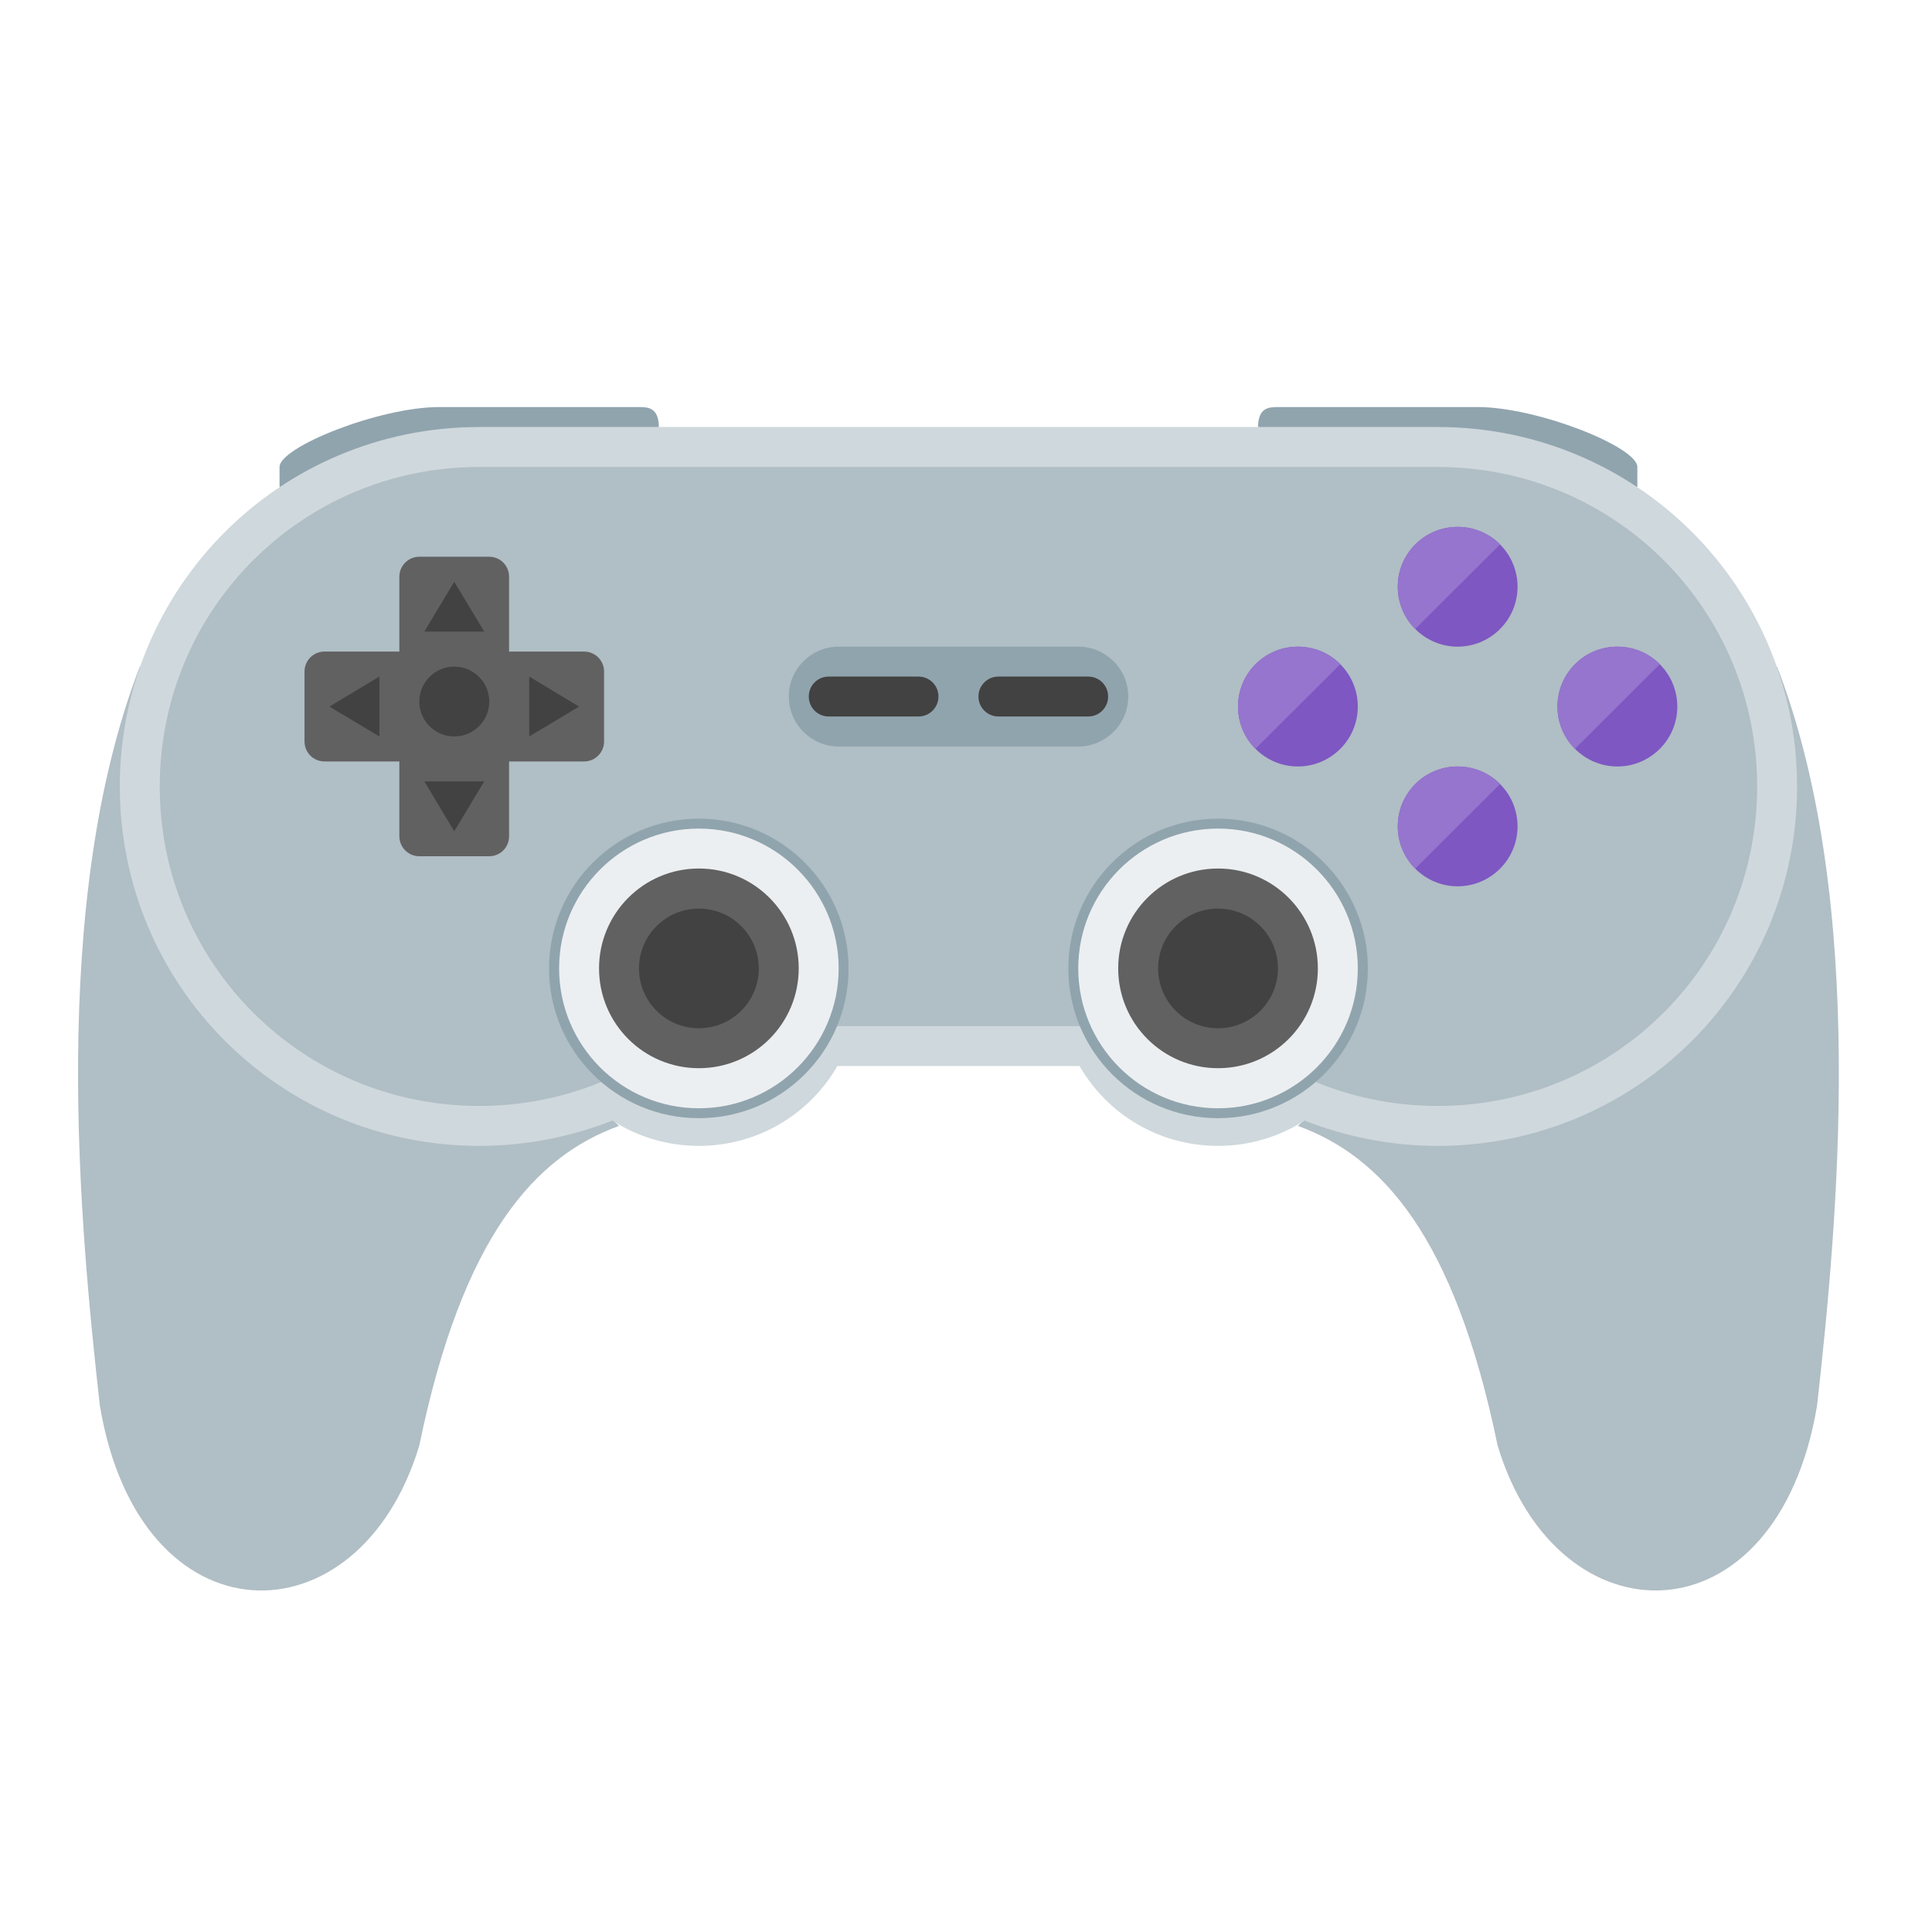
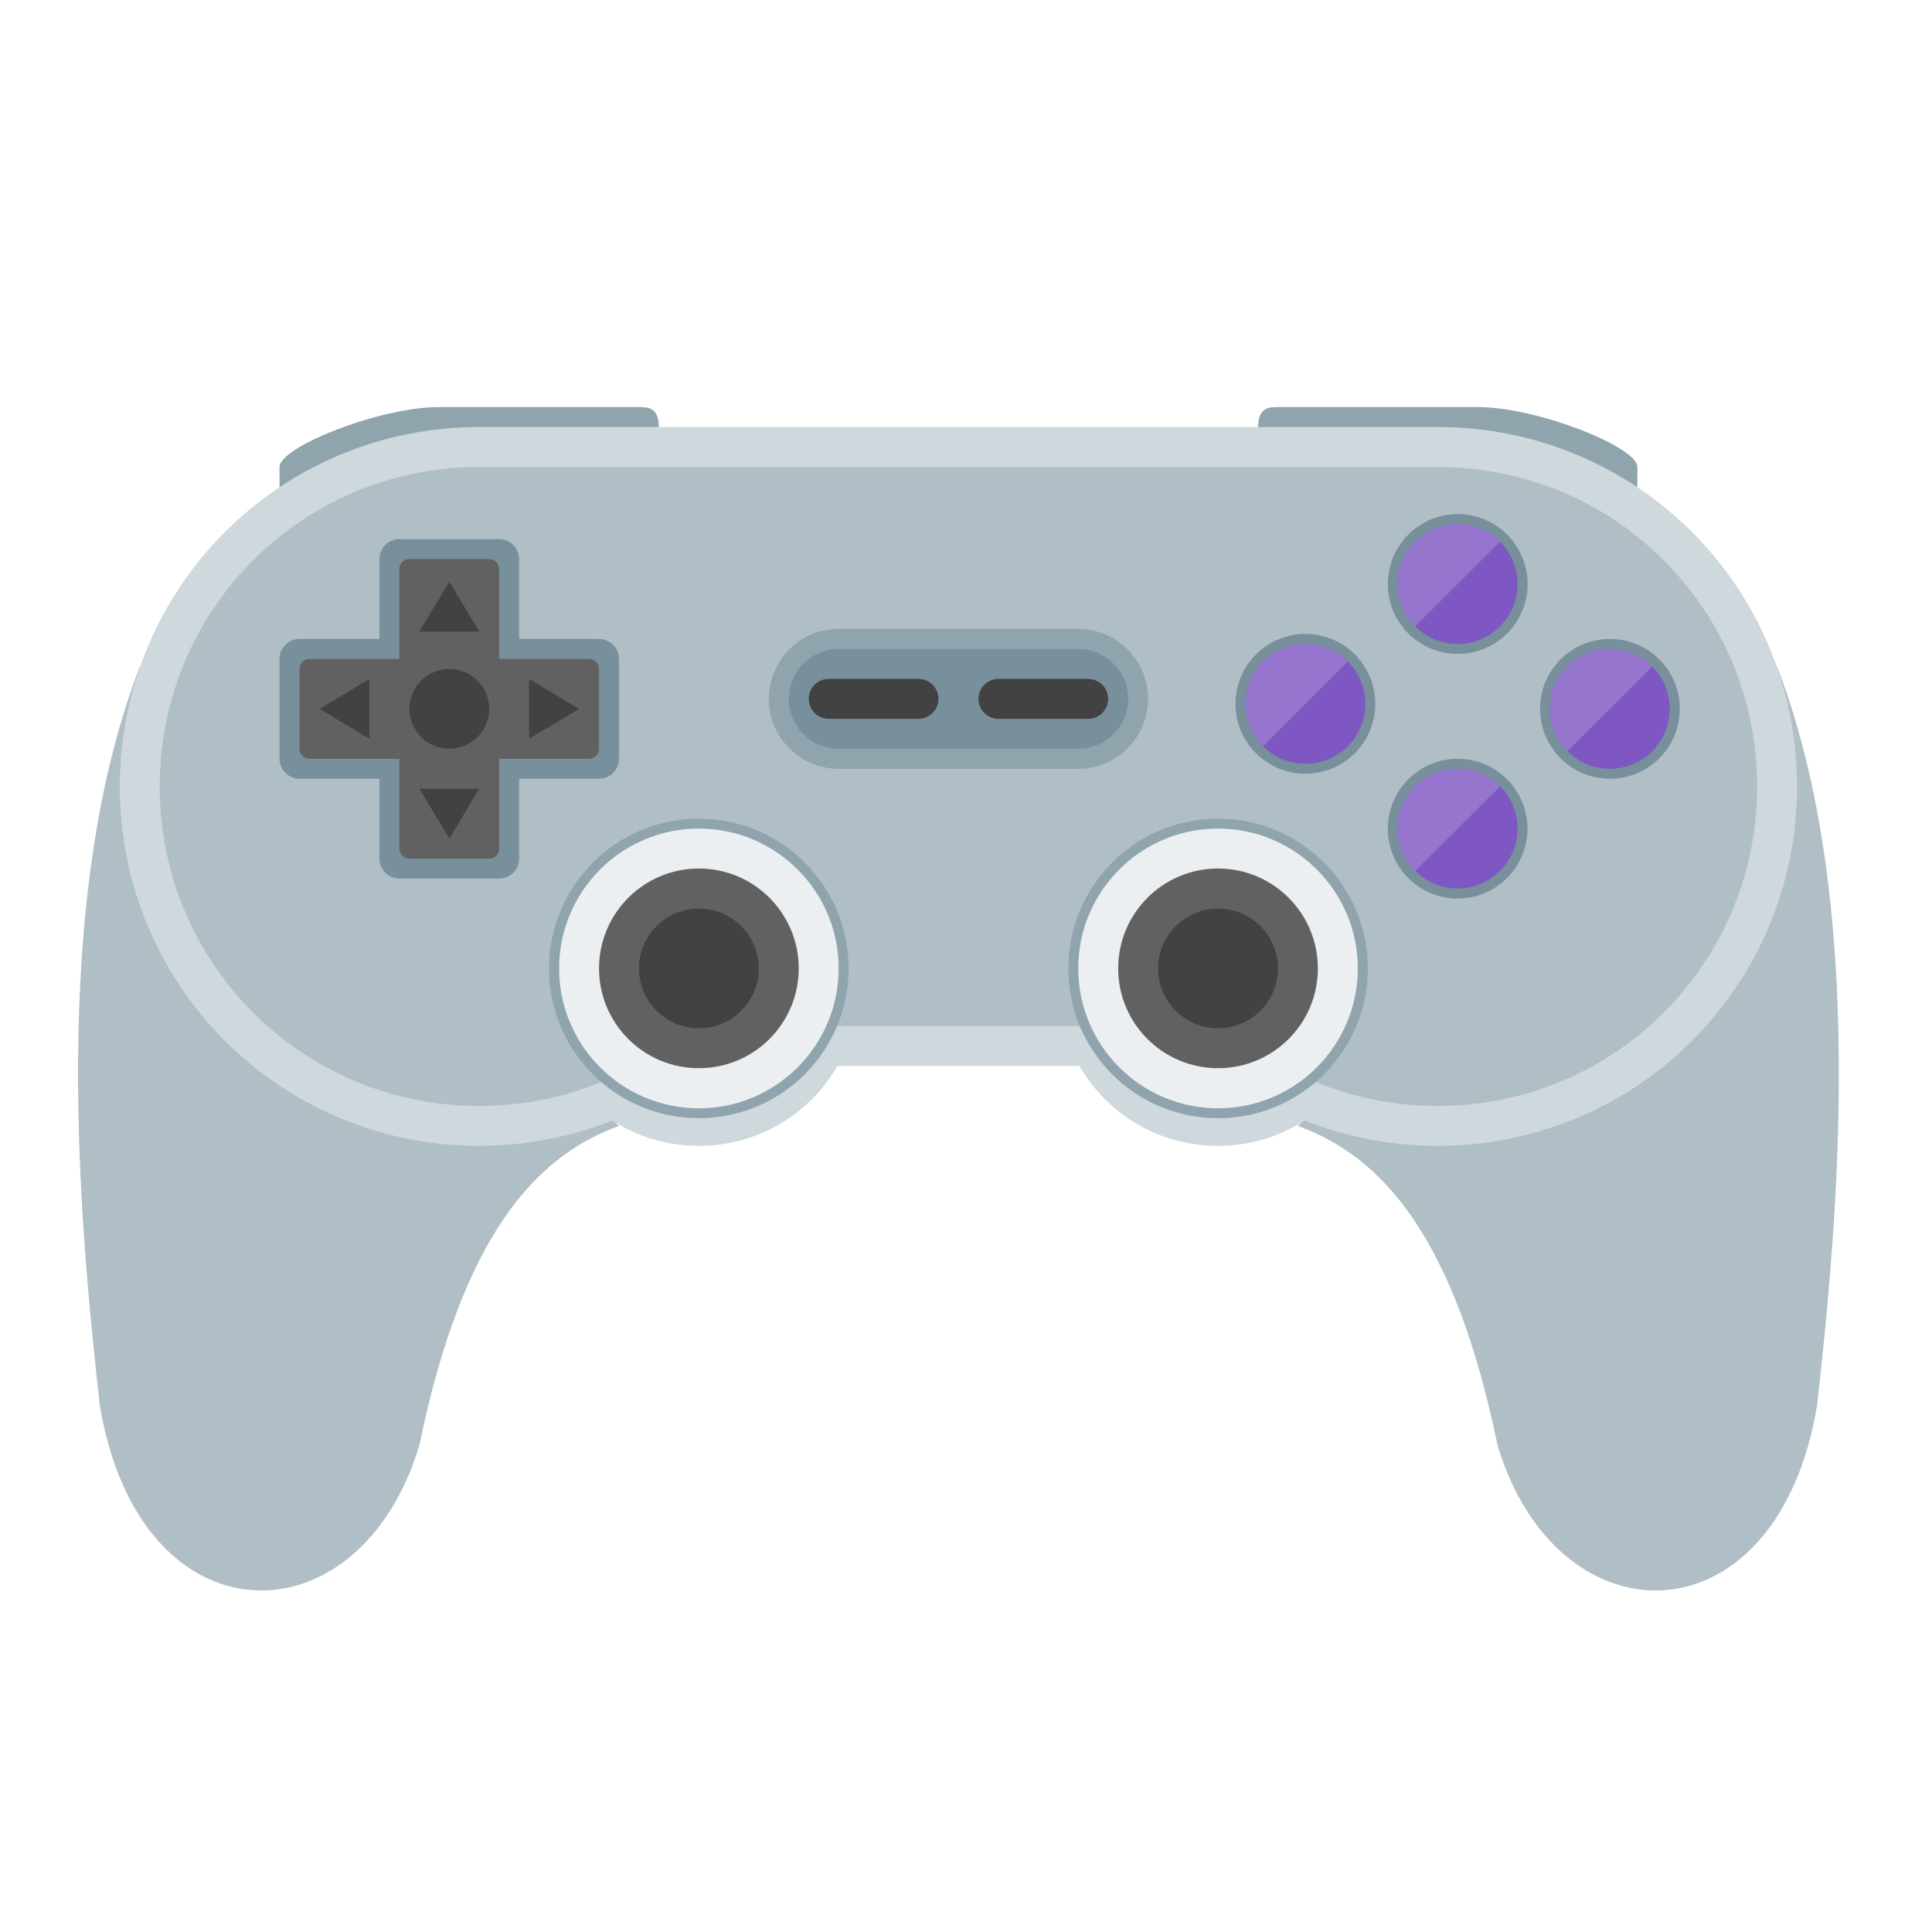
<svg xmlns="http://www.w3.org/2000/svg" width="48px" height="48px" viewBox="0 0 48 48" version="1.1">
  <g id="surface1">
    <path style=" stroke:none;fill-rule:nonzero;fill:rgb(69.02%,74.51%,77.255%);fill-opacity:1;" d="M 3.473 16.562 C 1.207 22.453 1.984 30.453 2.48 34.918 C 3.473 40.871 8.93 40.871 10.418 35.91 C 11.492 30.703 13.297 28.73 15.379 27.973 Z M 3.473 16.562 " />
    <path style=" stroke:none;fill-rule:nonzero;fill:rgb(69.02%,74.51%,77.255%);fill-opacity:1;" d="M 44.152 16.562 C 46.418 22.453 45.641 30.453 45.145 34.918 C 44.152 40.871 38.695 40.871 37.207 35.91 C 36.133 30.703 34.328 28.73 32.246 27.973 Z M 44.152 16.562 " />
    <path style=" stroke:none;fill-rule:nonzero;fill:rgb(56.471%,64.314%,68.235%);fill-opacity:1;" d="M 6.945 12.098 L 6.945 11.602 C 6.945 11.105 9.426 10.113 10.914 10.113 L 15.875 10.113 C 16.125 10.113 16.359 10.137 16.371 10.609 Z M 6.945 12.098 " />
    <path style=" stroke:none;fill-rule:nonzero;fill:rgb(56.471%,64.314%,68.235%);fill-opacity:1;" d="M 40.68 12.098 L 40.68 11.602 C 40.68 11.105 38.199 10.113 36.711 10.113 L 31.75 10.113 C 31.5 10.113 31.266 10.137 31.254 10.609 Z M 40.68 12.098 " />
    <path style=" stroke:none;fill-rule:nonzero;fill:rgb(81.176%,84.706%,86.275%);fill-opacity:1;" d="M 11.906 10.609 C 6.961 10.609 2.977 14.59 2.977 19.539 C 2.977 24.484 6.961 28.469 11.906 28.469 C 13.074 28.469 14.191 28.242 15.215 27.84 C 15.832 28.238 16.57 28.469 17.363 28.469 C 18.84 28.469 20.121 27.672 20.805 26.484 L 26.82 26.484 C 27.504 27.672 28.785 28.469 30.262 28.469 C 31.055 28.469 31.793 28.238 32.41 27.84 C 33.434 28.242 34.551 28.469 35.719 28.469 C 40.664 28.469 44.648 24.484 44.648 19.539 C 44.648 14.59 40.664 10.609 35.719 10.609 Z M 11.906 10.609 " />
    <path style=" stroke:none;fill-rule:nonzero;fill:rgb(69.02%,74.51%,77.255%);fill-opacity:1;" d="M 11.906 11.602 C 7.508 11.602 3.969 15.141 3.969 19.539 C 3.969 23.934 7.508 27.477 11.906 27.477 C 13.93 27.477 15.77 26.727 17.168 25.492 L 30.457 25.492 C 31.855 26.727 33.695 27.477 35.719 27.477 C 40.117 27.477 43.656 23.934 43.656 19.539 C 43.656 15.141 40.117 11.602 35.719 11.602 Z M 11.906 11.602 " />
    <path style=" stroke:none;fill-rule:nonzero;fill:rgb(56.471%,64.314%,68.235%);fill-opacity:1;" d="M 17.363 20.34 C 19.418 20.34 21.082 22.004 21.082 24.062 C 21.082 26.117 19.418 27.781 17.363 27.781 C 15.309 27.781 13.641 26.117 13.641 24.062 C 13.641 22.004 15.309 20.34 17.363 20.34 Z M 17.363 20.34 " />
-     <path style=" stroke:none;fill-rule:nonzero;fill:rgb(69.02%,74.51%,77.255%);fill-opacity:1;" d="M 15.504 16.066 L 15.504 18.793 C 15.504 19.066 15.281 19.289 15.008 19.289 L 7.566 19.289 C 7.293 19.289 7.07 19.066 7.07 18.793 L 7.07 16.066 C 7.07 15.789 7.293 15.57 7.566 15.57 L 15.008 15.57 C 15.281 15.57 15.504 15.789 15.504 16.066 Z M 15.504 16.066 " />
-     <path style=" stroke:none;fill-rule:nonzero;fill:rgb(69.02%,74.51%,77.255%);fill-opacity:1;" d="M 9.922 13.336 L 12.648 13.336 C 12.926 13.336 13.145 13.559 13.145 13.832 L 13.145 21.273 C 13.145 21.547 12.926 21.77 12.648 21.77 L 9.922 21.77 C 9.648 21.77 9.426 21.547 9.426 21.273 L 9.426 13.832 C 9.426 13.559 9.648 13.336 9.922 13.336 Z M 9.922 13.336 " />
-     <path style=" stroke:none;fill-rule:nonzero;fill:rgb(38.039%,38.039%,38.039%);fill-opacity:1;" d="M 10.418 13.832 C 10.145 13.832 9.922 14.055 9.922 14.328 L 9.922 16.188 L 8.062 16.188 C 7.785 16.188 7.566 16.41 7.566 16.684 L 7.566 18.422 C 7.566 18.695 7.785 18.918 8.062 18.918 L 9.922 18.918 L 9.922 20.777 C 9.922 21.051 10.145 21.273 10.418 21.273 L 12.152 21.273 C 12.43 21.273 12.648 21.051 12.648 20.777 L 12.648 18.918 L 14.512 18.918 C 14.785 18.918 15.008 18.695 15.008 18.422 L 15.008 16.684 C 15.008 16.41 14.785 16.188 14.512 16.188 L 12.648 16.188 L 12.648 14.328 C 12.648 14.055 12.43 13.832 12.152 13.832 Z M 10.418 13.832 " />
-     <path style=" stroke:none;fill-rule:nonzero;fill:rgb(25.882%,25.882%,25.882%);fill-opacity:1;" d="M 11.285 16.562 C 11.766 16.562 12.156 16.949 12.156 17.43 C 12.156 17.91 11.766 18.297 11.285 18.297 C 10.809 18.297 10.418 17.91 10.418 17.43 C 10.418 16.949 10.809 16.562 11.285 16.562 Z M 11.285 16.562 " />
-     <path style=" stroke:none;fill-rule:nonzero;fill:rgb(25.882%,25.882%,25.882%);fill-opacity:1;" d="M 9.426 16.809 L 9.426 18.297 L 8.184 17.555 Z M 9.426 16.809 " />
-     <path style=" stroke:none;fill-rule:nonzero;fill:rgb(25.882%,25.882%,25.882%);fill-opacity:1;" d="M 13.148 16.809 L 13.148 18.297 L 14.387 17.555 Z M 13.148 16.809 " />
-     <path style=" stroke:none;fill-rule:nonzero;fill:rgb(25.882%,25.882%,25.882%);fill-opacity:1;" d="M 12.031 15.691 L 10.543 15.691 L 11.285 14.453 Z M 12.031 15.691 " />
-     <path style=" stroke:none;fill-rule:nonzero;fill:rgb(25.882%,25.882%,25.882%);fill-opacity:1;" d="M 12.031 19.414 L 10.543 19.414 L 11.285 20.652 Z M 12.031 19.414 " />
-     <path style=" stroke:none;fill-rule:nonzero;fill:rgb(69.02%,74.51%,77.255%);fill-opacity:1;" d="M 20.836 15.57 L 26.789 15.57 C 27.746 15.57 28.523 16.348 28.523 17.305 C 28.523 18.266 27.746 19.043 26.789 19.043 L 20.836 19.043 C 19.879 19.043 19.102 18.266 19.102 17.305 C 19.102 16.348 19.879 15.57 20.836 15.57 Z M 20.836 15.57 " />
-     <path style=" stroke:none;fill-rule:nonzero;fill:rgb(56.471%,64.314%,68.235%);fill-opacity:1;" d="M 20.836 16.066 L 26.789 16.066 C 27.473 16.066 28.031 16.621 28.031 17.305 C 28.031 17.988 27.473 18.547 26.789 18.547 L 20.836 18.547 C 20.152 18.547 19.598 17.988 19.598 17.305 C 19.598 16.621 20.152 16.066 20.836 16.066 Z M 20.836 16.066 " />
-     <path style=" stroke:none;fill-rule:nonzero;fill:rgb(25.882%,25.882%,25.882%);fill-opacity:1;" d="M 20.59 16.809 L 22.82 16.809 C 23.094 16.809 23.316 17.031 23.316 17.305 C 23.316 17.578 23.094 17.801 22.82 17.801 L 20.59 17.801 C 20.312 17.801 20.094 17.578 20.094 17.305 C 20.094 17.031 20.312 16.809 20.59 16.809 Z M 20.59 16.809 " />
-     <path style=" stroke:none;fill-rule:nonzero;fill:rgb(25.882%,25.882%,25.882%);fill-opacity:1;" d="M 24.805 16.809 L 27.035 16.809 C 27.312 16.809 27.531 17.031 27.531 17.305 C 27.531 17.578 27.312 17.801 27.035 17.801 L 24.805 17.801 C 24.531 17.801 24.309 17.578 24.309 17.305 C 24.309 17.031 24.531 16.809 24.805 16.809 Z M 24.805 16.809 " />
-     <path style=" stroke:none;fill-rule:nonzero;fill:rgb(69.02%,74.51%,77.255%);fill-opacity:1;" d="M 32.246 15.57 C 33.344 15.57 34.23 16.457 34.23 17.555 C 34.23 18.648 33.344 19.539 32.246 19.539 C 31.148 19.539 30.262 18.648 30.262 17.555 C 30.262 16.457 31.148 15.57 32.246 15.57 Z M 32.246 15.57 " />
-     <path style=" stroke:none;fill-rule:nonzero;fill:rgb(49.412%,34.118%,76.078%);fill-opacity:1;" d="M 32.246 16.066 C 33.066 16.066 33.734 16.73 33.734 17.555 C 33.734 18.375 33.066 19.043 32.246 19.043 C 31.426 19.043 30.758 18.375 30.758 17.555 C 30.758 16.73 31.426 16.066 32.246 16.066 Z M 32.246 16.066 " />
-     <path style=" stroke:none;fill-rule:nonzero;fill:rgb(69.02%,74.51%,77.255%);fill-opacity:1;" d="M 36.215 12.594 C 37.312 12.594 38.199 13.48 38.199 14.578 C 38.199 15.672 37.312 16.562 36.215 16.562 C 35.117 16.562 34.23 15.672 34.23 14.578 C 34.23 13.48 35.117 12.594 36.215 12.594 Z M 36.215 12.594 " />
-     <path style=" stroke:none;fill-rule:nonzero;fill:rgb(49.412%,34.118%,76.078%);fill-opacity:1;" d="M 36.215 13.09 C 37.035 13.09 37.703 13.754 37.703 14.578 C 37.703 15.398 37.035 16.066 36.215 16.066 C 35.395 16.066 34.727 15.398 34.727 14.578 C 34.727 13.754 35.395 13.09 36.215 13.09 Z M 36.215 13.09 " />
-     <path style=" stroke:none;fill-rule:nonzero;fill:rgb(69.02%,74.51%,77.255%);fill-opacity:1;" d="M 36.215 18.547 C 37.312 18.547 38.199 19.434 38.199 20.531 C 38.199 21.625 37.312 22.516 36.215 22.516 C 35.117 22.516 34.23 21.625 34.23 20.531 C 34.23 19.434 35.117 18.547 36.215 18.547 Z M 36.215 18.547 " />
-     <path style=" stroke:none;fill-rule:nonzero;fill:rgb(49.412%,34.118%,76.078%);fill-opacity:1;" d="M 36.215 19.043 C 37.035 19.043 37.703 19.707 37.703 20.531 C 37.703 21.352 37.035 22.02 36.215 22.02 C 35.395 22.02 34.727 21.352 34.727 20.531 C 34.727 19.707 35.395 19.043 36.215 19.043 Z M 36.215 19.043 " />
-     <path style=" stroke:none;fill-rule:nonzero;fill:rgb(69.02%,74.51%,77.255%);fill-opacity:1;" d="M 40.184 15.57 C 41.281 15.57 42.168 16.457 42.168 17.555 C 42.168 18.648 41.281 19.539 40.184 19.539 C 39.086 19.539 38.199 18.648 38.199 17.555 C 38.199 16.457 39.086 15.57 40.184 15.57 Z M 40.184 15.57 " />
-     <path style=" stroke:none;fill-rule:nonzero;fill:rgb(49.412%,34.118%,76.078%);fill-opacity:1;" d="M 40.184 16.066 C 41.004 16.066 41.672 16.73 41.672 17.555 C 41.672 18.375 41.004 19.043 40.184 19.043 C 39.363 19.043 38.695 18.375 38.695 17.555 C 38.695 16.73 39.363 16.066 40.184 16.066 Z M 40.184 16.066 " />
+     <path style=" stroke:none;fill-rule:nonzero;fill:rgb(47.059%,56.471%,61.176%);fill-opacity:1;" d="M 9.922 13.395 C 9.648 13.395 9.426 13.617 9.426 13.891 L 9.426 15.875 L 7.441 15.875 C 7.168 15.875 6.945 16.098 6.945 16.371 L 6.945 18.852 C 6.945 19.125 7.168 19.348 7.441 19.348 L 9.426 19.348 L 9.426 21.332 C 9.426 21.605 9.648 21.828 9.922 21.828 L 12.402 21.828 C 12.676 21.828 12.898 21.605 12.898 21.332 L 12.898 19.348 L 14.883 19.348 C 15.156 19.348 15.379 19.125 15.379 18.852 L 15.379 16.371 C 15.379 16.098 15.156 15.875 14.883 15.875 L 12.898 15.875 L 12.898 13.891 C 12.898 13.617 12.676 13.395 12.402 13.395 Z M 9.922 13.395 " />
+     <path style=" stroke:none;fill-rule:nonzero;fill:rgb(25.882%,25.882%,25.882%);fill-opacity:1;" d="M 11.16 16.562 C 11.641 16.562 12.031 16.949 12.031 17.43 C 12.031 17.91 11.641 18.297 11.16 18.297 C 10.684 18.297 10.293 17.91 10.293 17.43 C 10.293 16.949 10.684 16.562 11.16 16.562 Z M 11.16 16.562 " />
+     <path style=" stroke:none;fill-rule:nonzero;fill:rgb(38.039%,38.039%,38.039%);fill-opacity:1;" d="M 10.168 13.891 C 10.031 13.891 9.922 14 9.922 14.137 L 9.922 16.371 L 7.688 16.371 C 7.551 16.371 7.441 16.48 7.441 16.617 L 7.441 18.602 C 7.441 18.742 7.551 18.852 7.688 18.852 L 9.922 18.852 L 9.922 21.082 C 9.922 21.223 10.031 21.332 10.168 21.332 L 12.152 21.332 C 12.293 21.332 12.402 21.223 12.402 21.082 L 12.402 18.852 L 14.633 18.852 C 14.773 18.852 14.883 18.742 14.883 18.602 L 14.883 16.617 C 14.883 16.48 14.773 16.371 14.633 16.371 L 12.402 16.371 L 12.402 14.137 C 12.402 14 12.293 13.891 12.152 13.891 Z M 10.168 13.891 " />
+     <path style=" stroke:none;fill-rule:nonzero;fill:rgb(25.882%,25.882%,25.882%);fill-opacity:1;" d="M 9.18 16.867 L 9.18 18.355 L 7.938 17.613 Z M 9.18 16.867 " />
+     <path style=" stroke:none;fill-rule:nonzero;fill:rgb(25.882%,25.882%,25.882%);fill-opacity:1;" d="M 13.145 16.867 L 13.145 18.355 L 14.387 17.613 Z M 13.145 16.867 " />
+     <path style=" stroke:none;fill-rule:nonzero;fill:rgb(25.882%,25.882%,25.882%);fill-opacity:1;" d="M 11.906 15.691 L 10.418 15.691 L 11.164 14.453 Z M 11.906 15.691 " />
+     <path style=" stroke:none;fill-rule:nonzero;fill:rgb(25.882%,25.882%,25.882%);fill-opacity:1;" d="M 11.906 19.594 L 10.418 19.594 L 11.164 20.836 Z M 11.906 19.594 " />
+     <path style=" stroke:none;fill-rule:nonzero;fill:rgb(56.471%,64.314%,68.235%);fill-opacity:1;" d="M 20.836 15.625 L 26.789 15.625 C 27.746 15.625 28.523 16.406 28.523 17.363 C 28.523 18.32 27.746 19.102 26.789 19.102 L 20.836 19.102 C 19.879 19.102 19.102 18.32 19.102 17.363 C 19.102 16.406 19.879 15.625 20.836 15.625 Z M 20.836 15.625 " />
+     <path style=" stroke:none;fill-rule:nonzero;fill:rgb(47.059%,56.471%,61.176%);fill-opacity:1;" d="M 20.836 16.125 L 26.789 16.125 C 27.473 16.125 28.031 16.68 28.031 17.363 C 28.031 18.047 27.473 18.602 26.789 18.602 L 20.836 18.602 C 20.152 18.602 19.598 18.047 19.598 17.363 C 19.598 16.68 20.152 16.125 20.836 16.125 Z M 20.836 16.125 " />
+     <path style=" stroke:none;fill-rule:nonzero;fill:rgb(25.882%,25.882%,25.882%);fill-opacity:1;" d="M 20.59 16.867 L 22.82 16.867 C 23.094 16.867 23.316 17.09 23.316 17.363 C 23.316 17.637 23.094 17.859 22.82 17.859 L 20.59 17.859 C 20.312 17.859 20.094 17.637 20.094 17.363 C 20.094 17.09 20.312 16.867 20.59 16.867 Z M 20.59 16.867 " />
+     <path style=" stroke:none;fill-rule:nonzero;fill:rgb(25.882%,25.882%,25.882%);fill-opacity:1;" d="M 24.805 16.867 L 27.035 16.867 C 27.312 16.867 27.531 17.09 27.531 17.363 C 27.531 17.637 27.312 17.859 27.035 17.859 L 24.805 17.859 C 24.531 17.859 24.309 17.637 24.309 17.363 C 24.309 17.09 24.531 16.867 24.805 16.867 Z M 24.805 16.867 " />
+     <path style=" stroke:none;fill-rule:nonzero;fill:rgb(47.059%,56.471%,61.176%);fill-opacity:1;" d="M 32.434 15.75 C 33.391 15.75 34.168 16.527 34.168 17.488 C 34.168 18.445 33.391 19.223 32.434 19.223 C 31.473 19.223 30.695 18.445 30.695 17.488 C 30.695 16.527 31.473 15.75 32.434 15.75 Z M 32.434 15.75 " />
+     <path style=" stroke:none;fill-rule:nonzero;fill:rgb(49.412%,34.118%,76.078%);fill-opacity:1;" d="M 32.434 16 C 33.254 16 33.922 16.664 33.922 17.488 C 33.922 18.309 33.254 18.977 32.434 18.977 C 31.609 18.977 30.945 18.309 30.945 17.488 C 30.945 16.664 31.609 16 32.434 16 Z M 32.434 16 " />
+     <path style=" stroke:none;fill-rule:nonzero;fill:rgb(47.059%,56.471%,61.176%);fill-opacity:1;" d="M 36.215 12.773 C 37.172 12.773 37.953 13.551 37.953 14.512 C 37.953 15.469 37.172 16.246 36.215 16.246 C 35.258 16.246 34.48 15.469 34.48 14.512 C 34.48 13.551 35.258 12.773 36.215 12.773 Z M 36.215 12.773 " />
+     <path style=" stroke:none;fill-rule:nonzero;fill:rgb(49.412%,34.118%,76.078%);fill-opacity:1;" d="M 36.215 13.023 C 37.035 13.023 37.703 13.688 37.703 14.512 C 37.703 15.332 37.035 16 36.215 16 C 35.395 16 34.727 15.332 34.727 14.512 C 34.727 13.688 35.395 13.023 36.215 13.023 Z M 36.215 13.023 " />
+     <path style=" stroke:none;fill-rule:nonzero;fill:rgb(47.059%,56.471%,61.176%);fill-opacity:1;" d="M 36.215 18.852 C 37.172 18.852 37.949 19.629 37.949 20.586 C 37.949 21.547 37.172 22.324 36.215 22.324 C 35.258 22.324 34.48 21.547 34.48 20.586 C 34.48 19.629 35.258 18.852 36.215 18.852 Z M 36.215 18.852 " />
+     <path style=" stroke:none;fill-rule:nonzero;fill:rgb(49.412%,34.118%,76.078%);fill-opacity:1;" d="M 36.215 19.098 C 37.035 19.098 37.703 19.766 37.703 20.586 C 37.703 21.41 37.035 22.074 36.215 22.074 C 35.395 22.074 34.727 21.41 34.727 20.586 C 34.727 19.766 35.395 19.098 36.215 19.098 Z M 36.215 19.098 " />
+     <path style=" stroke:none;fill-rule:nonzero;fill:rgb(47.059%,56.471%,61.176%);fill-opacity:1;" d="M 39.996 15.875 C 40.957 15.875 41.734 16.652 41.734 17.609 C 41.734 18.57 40.957 19.348 39.996 19.348 C 39.039 19.348 38.262 18.57 38.262 17.609 C 38.262 16.652 39.039 15.875 39.996 15.875 Z M 39.996 15.875 " />
+     <path style=" stroke:none;fill-rule:nonzero;fill:rgb(49.412%,34.118%,76.078%);fill-opacity:1;" d="M 39.996 16.125 C 40.82 16.125 41.484 16.789 41.484 17.613 C 41.484 18.434 40.82 19.102 39.996 19.102 C 39.176 19.102 38.508 18.434 38.508 17.613 C 38.508 16.789 39.176 16.125 39.996 16.125 Z M 39.996 16.125 " />
    <path style=" stroke:none;fill-rule:nonzero;fill:rgb(92.549%,93.725%,94.51%);fill-opacity:1;" d="M 17.363 20.586 C 19.281 20.586 20.836 22.145 20.836 24.059 C 20.836 25.977 19.281 27.535 17.363 27.535 C 15.445 27.535 13.891 25.977 13.891 24.059 C 13.891 22.145 15.445 20.586 17.363 20.586 Z M 17.363 20.586 " />
    <path style=" stroke:none;fill-rule:nonzero;fill:rgb(38.039%,38.039%,38.039%);fill-opacity:1;" d="M 17.363 21.578 C 18.734 21.578 19.844 22.691 19.844 24.059 C 19.844 25.43 18.734 26.539 17.363 26.539 C 15.992 26.539 14.883 25.43 14.883 24.059 C 14.883 22.691 15.992 21.578 17.363 21.578 Z M 17.363 21.578 " />
    <path style=" stroke:none;fill-rule:nonzero;fill:rgb(25.882%,25.882%,25.882%);fill-opacity:1;" d="M 17.363 22.574 C 18.184 22.574 18.852 23.238 18.852 24.059 C 18.852 24.883 18.184 25.547 17.363 25.547 C 16.543 25.547 15.875 24.883 15.875 24.059 C 15.875 23.238 16.543 22.574 17.363 22.574 Z M 17.363 22.574 " />
-     <path style=" stroke:none;fill-rule:nonzero;fill:rgb(58.431%,45.882%,80.392%);fill-opacity:1;" d="M 36.215 13.09 C 35.391 13.09 34.727 13.754 34.727 14.578 C 34.727 14.988 34.891 15.359 35.16 15.629 L 37.27 13.523 C 37 13.254 36.629 13.09 36.215 13.09 Z M 36.215 13.09 " />
-     <path style=" stroke:none;fill-rule:nonzero;fill:rgb(58.431%,45.882%,80.392%);fill-opacity:1;" d="M 32.246 16.066 C 31.422 16.066 30.758 16.73 30.758 17.555 C 30.758 17.965 30.922 18.336 31.191 18.605 L 33.301 16.5 C 33.031 16.23 32.66 16.066 32.246 16.066 Z M 32.246 16.066 " />
-     <path style=" stroke:none;fill-rule:nonzero;fill:rgb(58.431%,45.882%,80.392%);fill-opacity:1;" d="M 36.215 19.043 C 35.391 19.043 34.727 19.707 34.727 20.531 C 34.727 20.941 34.891 21.312 35.16 21.582 L 37.27 19.477 C 37 19.207 36.629 19.043 36.215 19.043 Z M 36.215 19.043 " />
-     <path style=" stroke:none;fill-rule:nonzero;fill:rgb(58.431%,45.882%,80.392%);fill-opacity:1;" d="M 40.184 16.066 C 39.359 16.066 38.695 16.73 38.695 17.555 C 38.695 17.965 38.859 18.336 39.129 18.605 L 41.238 16.5 C 40.969 16.23 40.598 16.066 40.184 16.066 Z M 40.184 16.066 " />
+     <path style=" stroke:none;fill-rule:nonzero;fill:rgb(58.431%,45.882%,80.392%);fill-opacity:1;" d="M 36.215 13.023 C 35.391 13.023 34.727 13.688 34.727 14.512 C 34.727 14.922 34.891 15.297 35.16 15.562 L 37.27 13.457 C 37 13.188 36.629 13.023 36.215 13.023 Z M 36.215 13.023 " />
+     <path style=" stroke:none;fill-rule:nonzero;fill:rgb(58.431%,45.882%,80.392%);fill-opacity:1;" d="M 32.434 16 C 31.609 16 30.945 16.664 30.945 17.488 C 30.945 17.898 31.109 18.273 31.379 18.539 L 33.484 16.434 C 33.219 16.164 32.844 16 32.434 16 Z M 32.434 16 " />
+     <path style=" stroke:none;fill-rule:nonzero;fill:rgb(58.431%,45.882%,80.392%);fill-opacity:1;" d="M 36.215 19.102 C 35.391 19.102 34.727 19.762 34.727 20.586 C 34.727 21 34.891 21.371 35.16 21.641 L 37.27 19.535 C 37 19.266 36.629 19.102 36.215 19.102 Z M 36.215 19.102 " />
+     <path style=" stroke:none;fill-rule:nonzero;fill:rgb(58.431%,45.882%,80.392%);fill-opacity:1;" d="M 39.996 16.125 C 39.172 16.125 38.508 16.785 38.508 17.609 C 38.508 18.023 38.676 18.395 38.941 18.664 L 41.051 16.559 C 40.781 16.289 40.41 16.125 39.996 16.125 Z M 39.996 16.125 " />
    <path style=" stroke:none;fill-rule:nonzero;fill:rgb(56.471%,64.314%,68.235%);fill-opacity:1;" d="M 30.262 20.34 C 32.316 20.34 33.984 22.004 33.984 24.062 C 33.984 26.117 32.316 27.781 30.262 27.781 C 28.207 27.781 26.543 26.117 26.543 24.062 C 26.543 22.004 28.207 20.34 30.262 20.34 Z M 30.262 20.34 " />
    <path style=" stroke:none;fill-rule:nonzero;fill:rgb(92.549%,93.725%,94.51%);fill-opacity:1;" d="M 30.262 20.586 C 32.18 20.586 33.734 22.145 33.734 24.059 C 33.734 25.977 32.18 27.535 30.262 27.535 C 28.344 27.535 26.789 25.977 26.789 24.059 C 26.789 22.145 28.344 20.586 30.262 20.586 Z M 30.262 20.586 " />
    <path style=" stroke:none;fill-rule:nonzero;fill:rgb(38.039%,38.039%,38.039%);fill-opacity:1;" d="M 30.262 21.578 C 31.633 21.578 32.742 22.691 32.742 24.059 C 32.742 25.43 31.633 26.539 30.262 26.539 C 28.891 26.539 27.781 25.43 27.781 24.059 C 27.781 22.691 28.891 21.578 30.262 21.578 Z M 30.262 21.578 " />
    <path style=" stroke:none;fill-rule:nonzero;fill:rgb(25.882%,25.882%,25.882%);fill-opacity:1;" d="M 30.262 22.574 C 31.082 22.574 31.75 23.238 31.75 24.059 C 31.75 24.883 31.082 25.547 30.262 25.547 C 29.441 25.547 28.773 24.883 28.773 24.059 C 28.773 23.238 29.441 22.574 30.262 22.574 Z M 30.262 22.574 " />
+     <path style=" stroke:none;fill-rule:nonzero;fill:rgb(25.882%,25.882%,25.882%);fill-opacity:1;" d="M 11.164 16.621 C 11.711 16.621 12.156 17.062 12.156 17.613 C 12.156 18.16 11.711 18.602 11.164 18.602 C 10.613 18.602 10.172 18.16 10.172 17.613 C 10.172 17.062 10.613 16.621 11.164 16.621 Z M 11.164 16.621 " />
  </g>
</svg>
